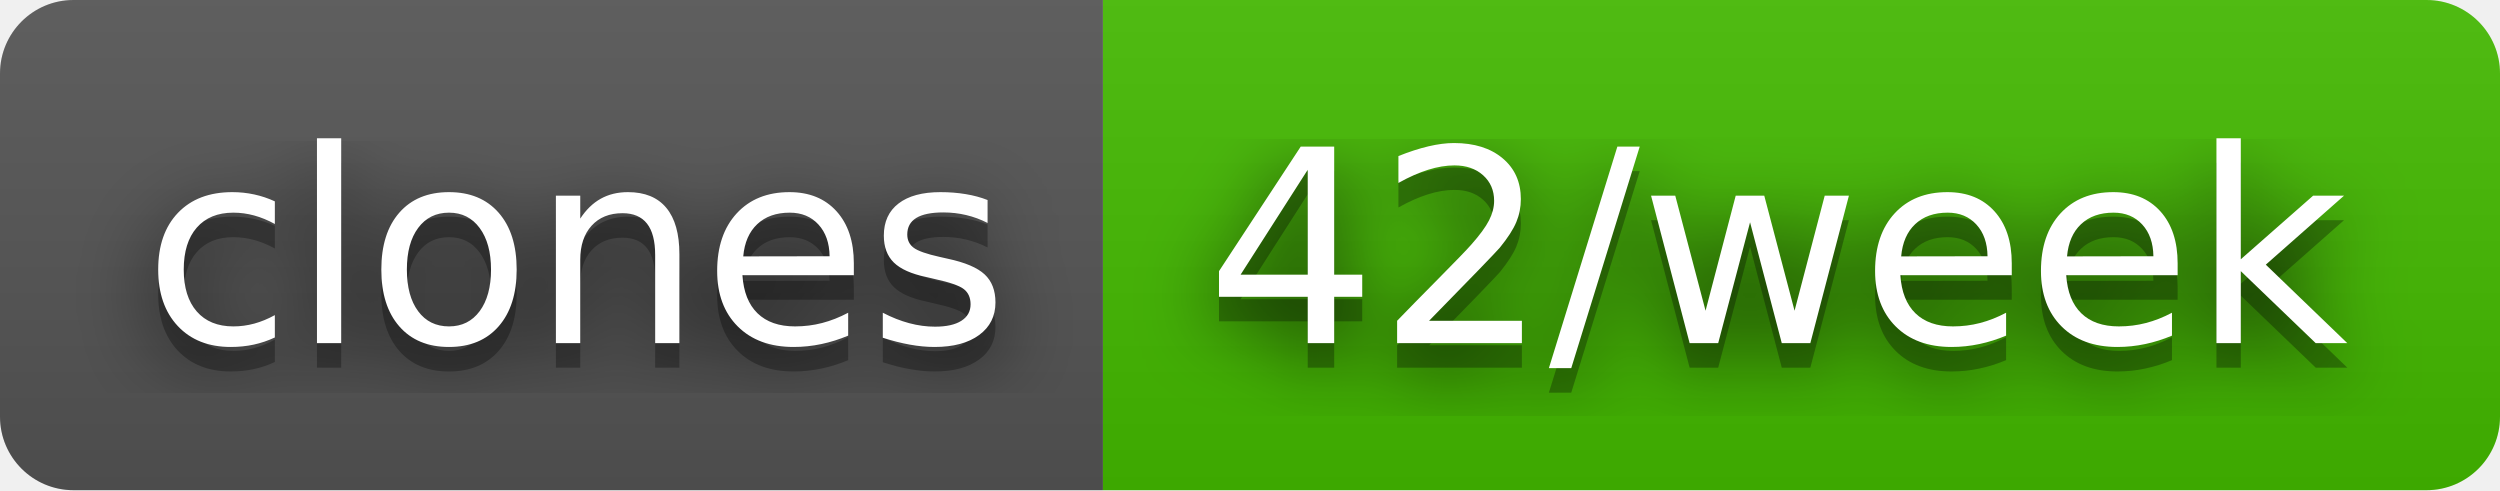
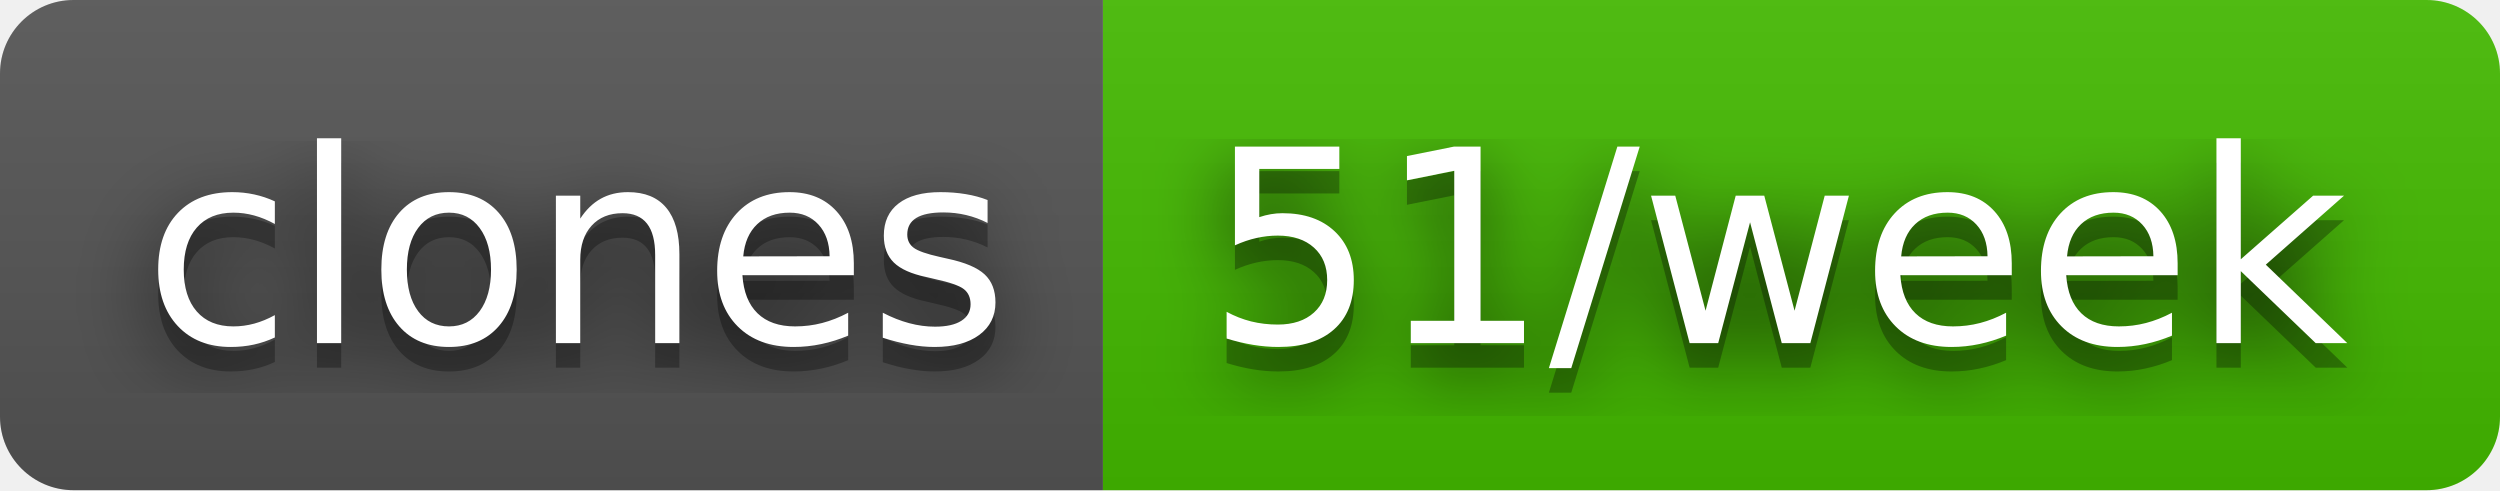
- <svg xmlns="http://www.w3.org/2000/svg" width="102" height="20" role="img" aria-label="clones: 42/week">
+ <svg xmlns="http://www.w3.org/2000/svg" width="102" height="20" role="img" aria-label="clones: 51/week">
  <filter id="blur">
    <feGaussianBlur stdDeviation="16" />
  </filter>
  <linearGradient id="s" x2="0" y2="100%">
    <stop offset="0" stop-color="#bbb" stop-opacity=".1" />
    <stop offset="1" stop-opacity=".1" />
  </linearGradient>
  <clipPath id="r">
    <rect width="102" height="20" rx="3" />
  </clipPath>
  <g clip-path="url(#r)">
    <rect width="45" height="20" fill="#555" />
    <rect x="45" width="57" height="20" fill="#4b0" />
    <rect width="102" height="20" fill="url(#s)" />
  </g>
  <g fill="#fff" text-anchor="middle" font-family="Verdana,Geneva,DejaVu Sans,sans-serif" text-rendering="geometricPrecision" font-size="110">
    <g transform="scale(.1)">
      <g aria-hidden="true" fill="#010101">
        <text x="235" y="150" fill-opacity=".8" filter="url(#blur)" textLength="350">clones</text>
        <text x="235" y="150" fill-opacity=".3" textLength="350">clones</text>
      </g>
      <text x="235" y="140" textLength="350">clones</text>
    </g>
    <g transform="scale(.1)">
      <g aria-hidden="true" fill="#010101">
-         <text x="725" y="150" fill-opacity=".8" filter="url(#blur)" textLength="470">42/week</text>
-         <text x="725" y="150" fill-opacity=".3" textLength="470">42/week</text>
+         <text x="725" y="150" fill-opacity=".8" filter="url(#blur)" textLength="470">51/week</text>
+         <text x="725" y="150" fill-opacity=".3" textLength="470">51/week</text>
      </g>
-       <text x="725" y="140" textLength="470">42/week</text>
+       <text x="725" y="140" textLength="470">51/week</text>
    </g>
  </g>
</svg>
